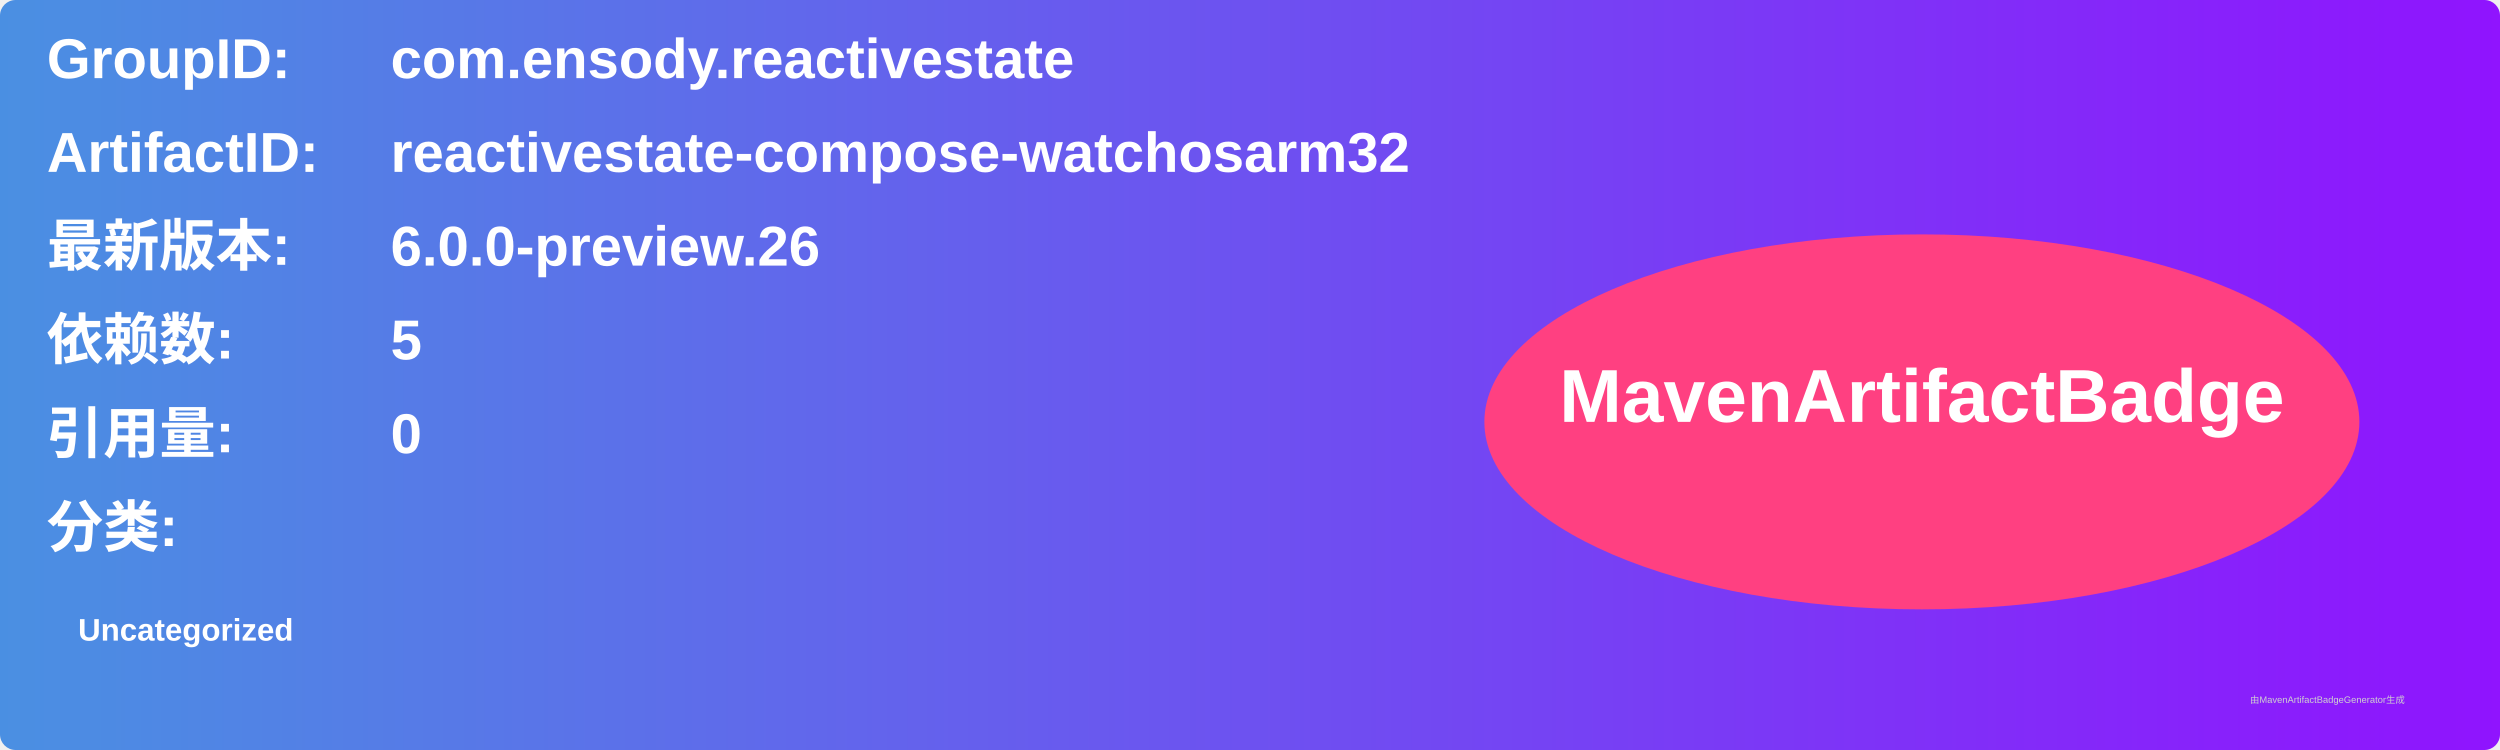
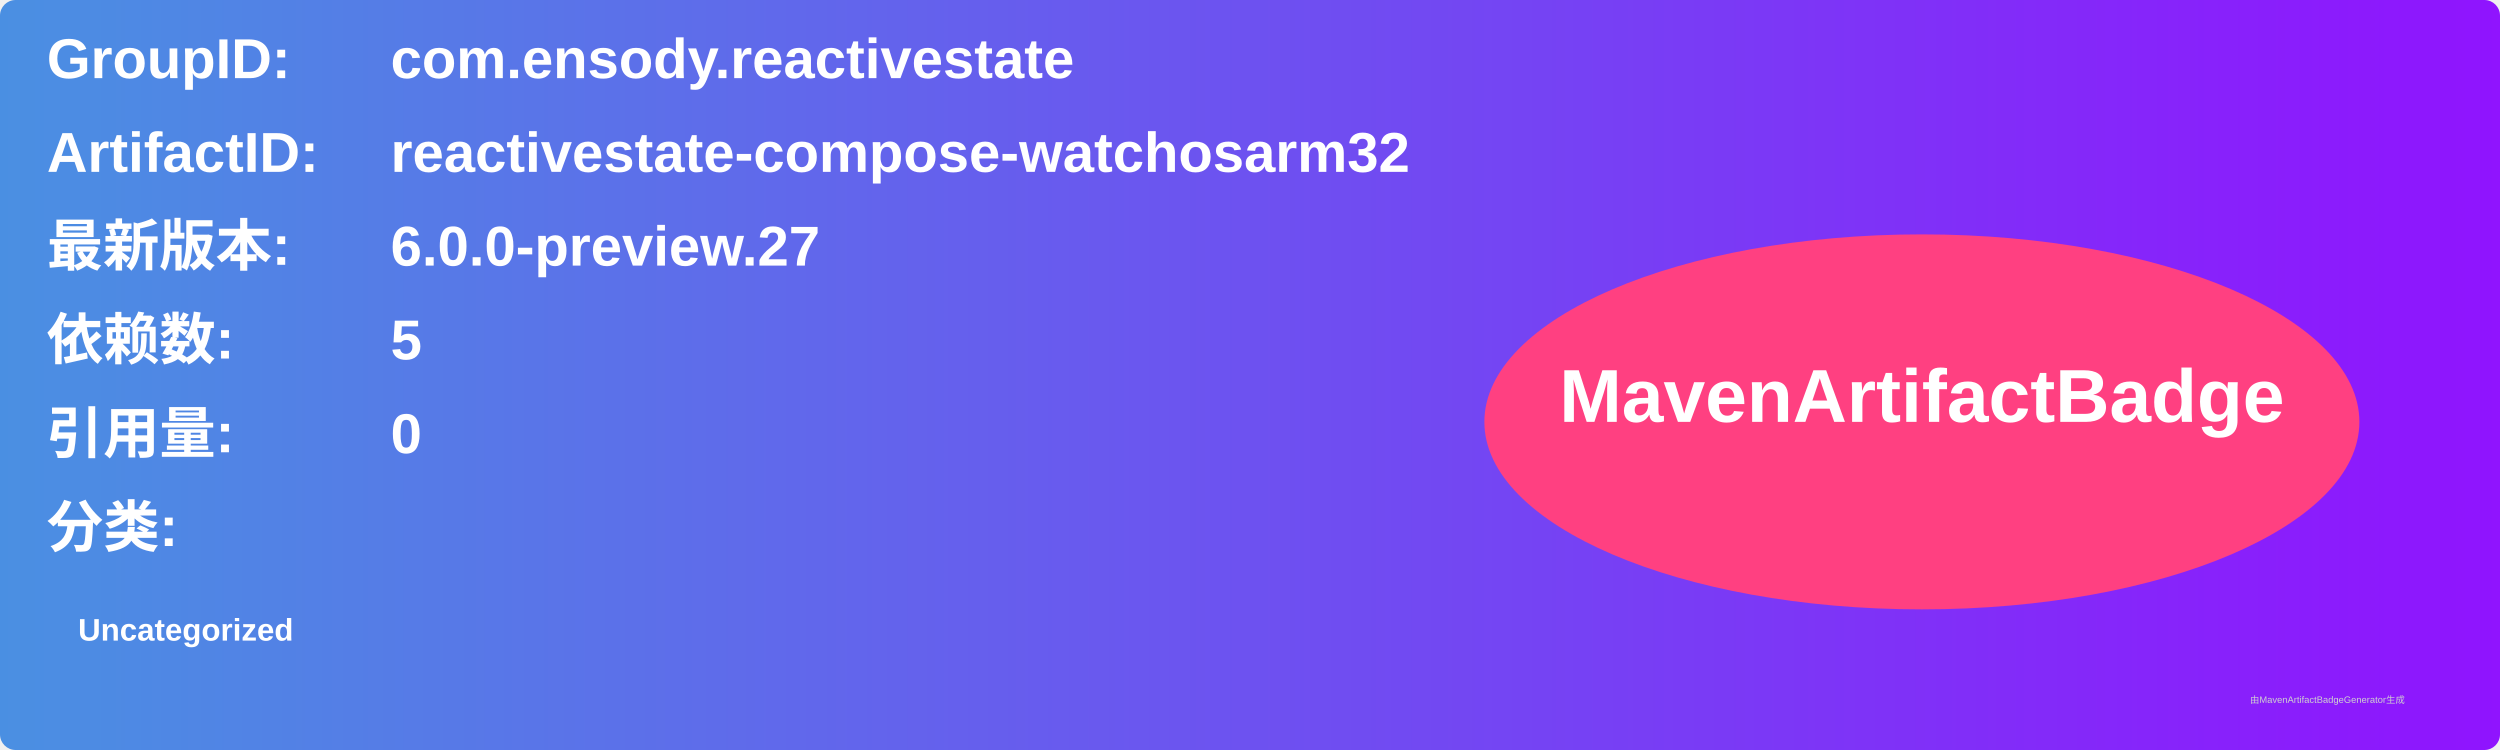
<svg xmlns="http://www.w3.org/2000/svg" width="800" height="240" viewBox="0 0 800 240">
  <linearGradient id="grad" x1="0%" y1="0%" x2="100%" y2="0%">
    <stop offset="0%" stop-color="#4a90e2" />
    <stop offset="100%" stop-color="#9013fe" />
  </linearGradient>
  <rect width="100%" height="100%" rx="5" ry="5" fill="url(#grad)" />
  <g transform="translate(15, 15)">
    <text x="0" y="10" font-family="Arial" font-size="18" fill="white" font-weight="bold" width="260">GroupID:</text>
    <text x="110" y="10" font-family="Arial" font-size="18" fill="white" font-weight="bold" width="460">com.ensody.reactivestate</text>
    <text x="0" y="40" font-family="Arial" font-size="18" fill="white" font-weight="bold" width="260">ArtifactID:</text>
    <text x="110" y="40" font-family="Arial" font-size="18" fill="white" font-weight="bold" width="460">reactivestate-compose-watchosarm32</text>
    <text x="0" y="70" font-family="Arial" font-size="18" fill="white" font-weight="bold">最新版本:</text>
    <text x="110" y="70" font-family="Arial" font-size="18" fill="white" font-weight="bold">
-       <tspan font-weight="bold">6.0.0-preview.26</tspan>
+       <tspan font-weight="bold">6.0.0-preview.27</tspan>
    </text>
    <text x="0" y="100" font-family="Arial" font-size="18" fill="white" font-weight="bold">依赖数: </text>
    <text x="110" y="100" font-family="Arial" font-size="18" fill="white">
      <tspan font-weight="bold">5</tspan>
    </text>
    <text x="0" y="130" font-family="Arial" font-size="18" fill="white" font-weight="bold">引用量: </text>
    <text x="110" y="130" font-family="Arial" font-size="18" fill="white">
      <tspan font-weight="bold">0</tspan>
    </text>
    <text x="0" y="160" font-family="Arial" font-size="18" fill="white" font-weight="bold">分类:</text>
    <text x="10" y="190" font-family="Arial" font-size="10" fill="white">
      <tspan font-weight="bold">Uncategorized</tspan>
    </text>
    <ellipse cx="600" cy="120" rx="140" ry="60" fill="#ff4081" />
    <text x="600" y="120" text-anchor="middle" font-family="Arial" font-size="24" fill="white" font-weight="bold">MavenArtifactBadge</text>
  </g>
  <text x="720" y="225" font-family="Arial" font-size="3" fill="#d0d0d0">由MavenArtifactBadgeGenerator生成</text>
</svg>
